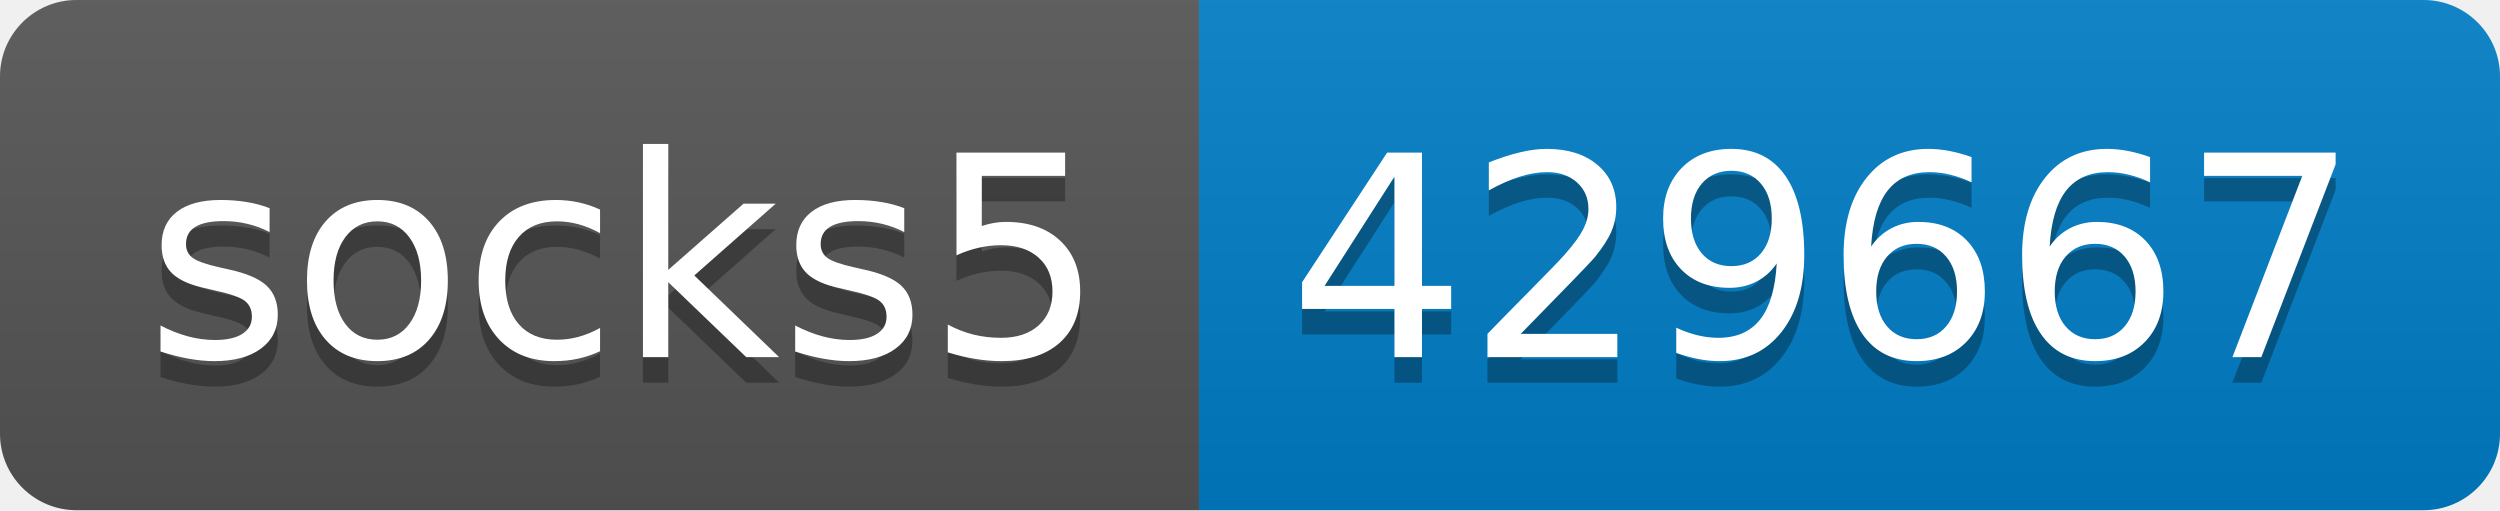
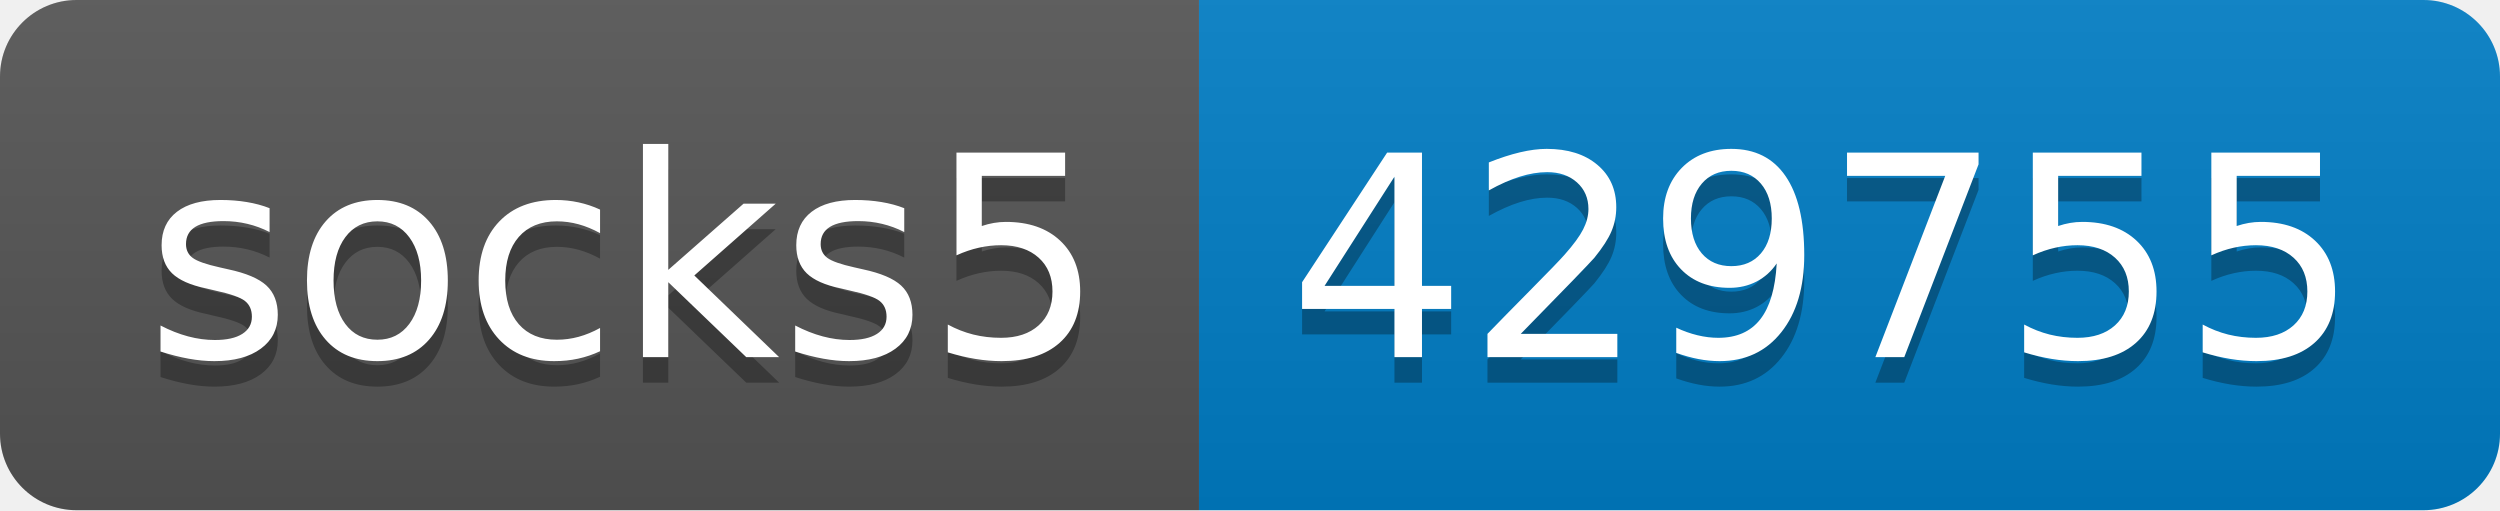
- <svg xmlns="http://www.w3.org/2000/svg" width="98" height="20" role="img" aria-label="socks5: 429667">
+ <svg xmlns="http://www.w3.org/2000/svg" width="98" height="20" role="img" aria-label="socks5: 429755">
  <linearGradient id="s" x2="0" y2="100%">
    <stop offset="0" stop-color="#bbb" stop-opacity=".1" />
    <stop offset="1" stop-opacity=".1" />
  </linearGradient>
  <clipPath id="r">
    <rect width="98" height="20" rx="3" fill="#fff" />
  </clipPath>
  <g clip-path="url(#r)">
    <rect width="47" height="20" fill="#555" />
    <rect x="47" width="51" height="20" fill="#007ec6" />
    <rect width="98" height="20" fill="url(#s)" />
  </g>
  <g fill="#fff" text-anchor="middle" font-family="Verdana,Geneva,DejaVu Sans,sans-serif" text-rendering="geometricPrecision" font-size="110">
    <text aria-hidden="true" x="245" y="150" fill="#010101" fill-opacity=".3" transform="scale(.1)" textLength="370">socks5</text>
    <text x="245" y="140" transform="scale(.1)" fill="#fff" textLength="370">socks5</text>
-     <text aria-hidden="true" x="715" y="150" fill="#010101" fill-opacity=".3" transform="scale(.1)" textLength="410">429667</text>
-     <text x="715" y="140" transform="scale(.1)" fill="#fff" textLength="410">429667</text>
+     <text aria-hidden="true" x="715" y="150" fill="#010101" fill-opacity=".3" transform="scale(.1)" textLength="410">429755</text>
+     <text x="715" y="140" transform="scale(.1)" fill="#fff" textLength="410">429755</text>
  </g>
</svg>
